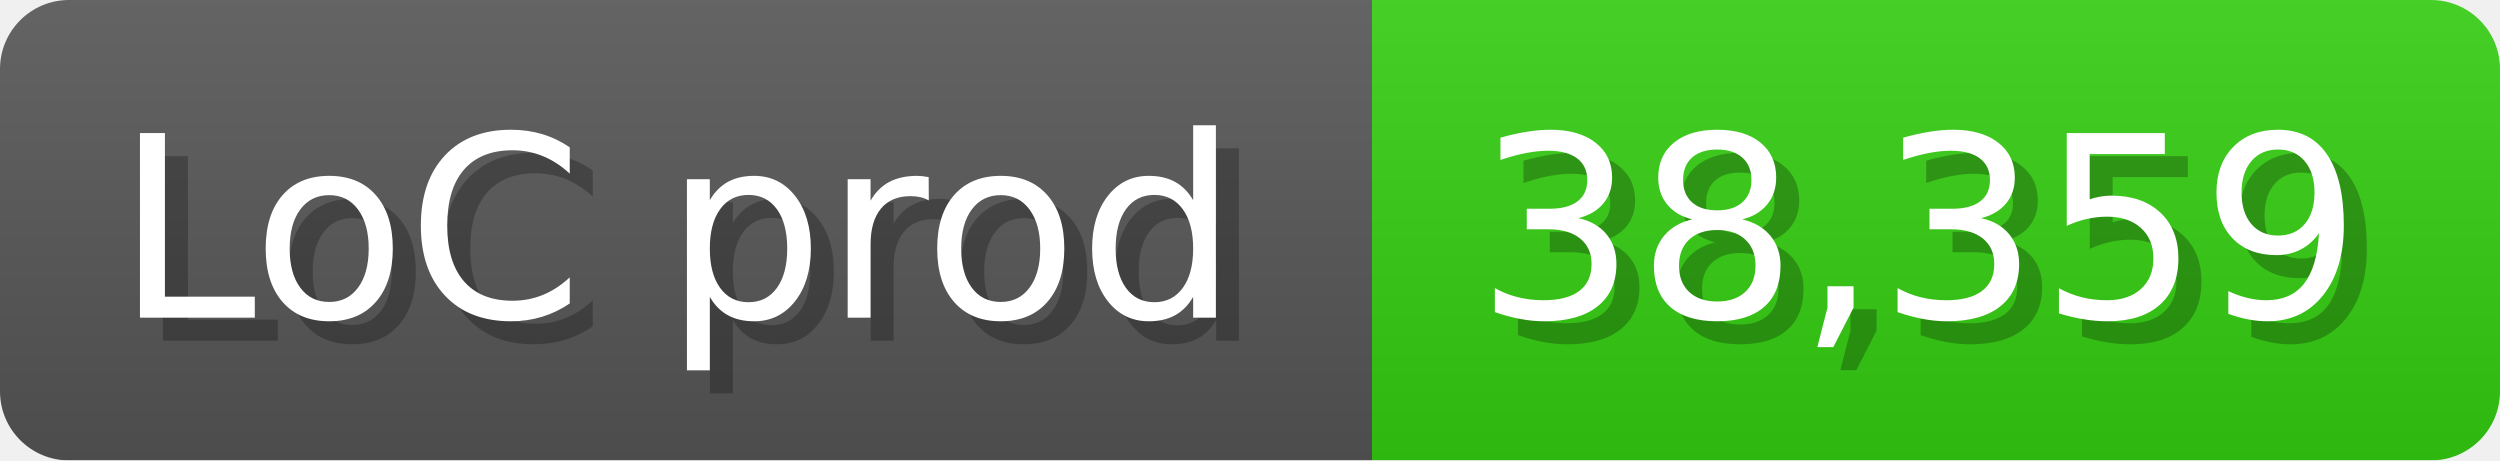
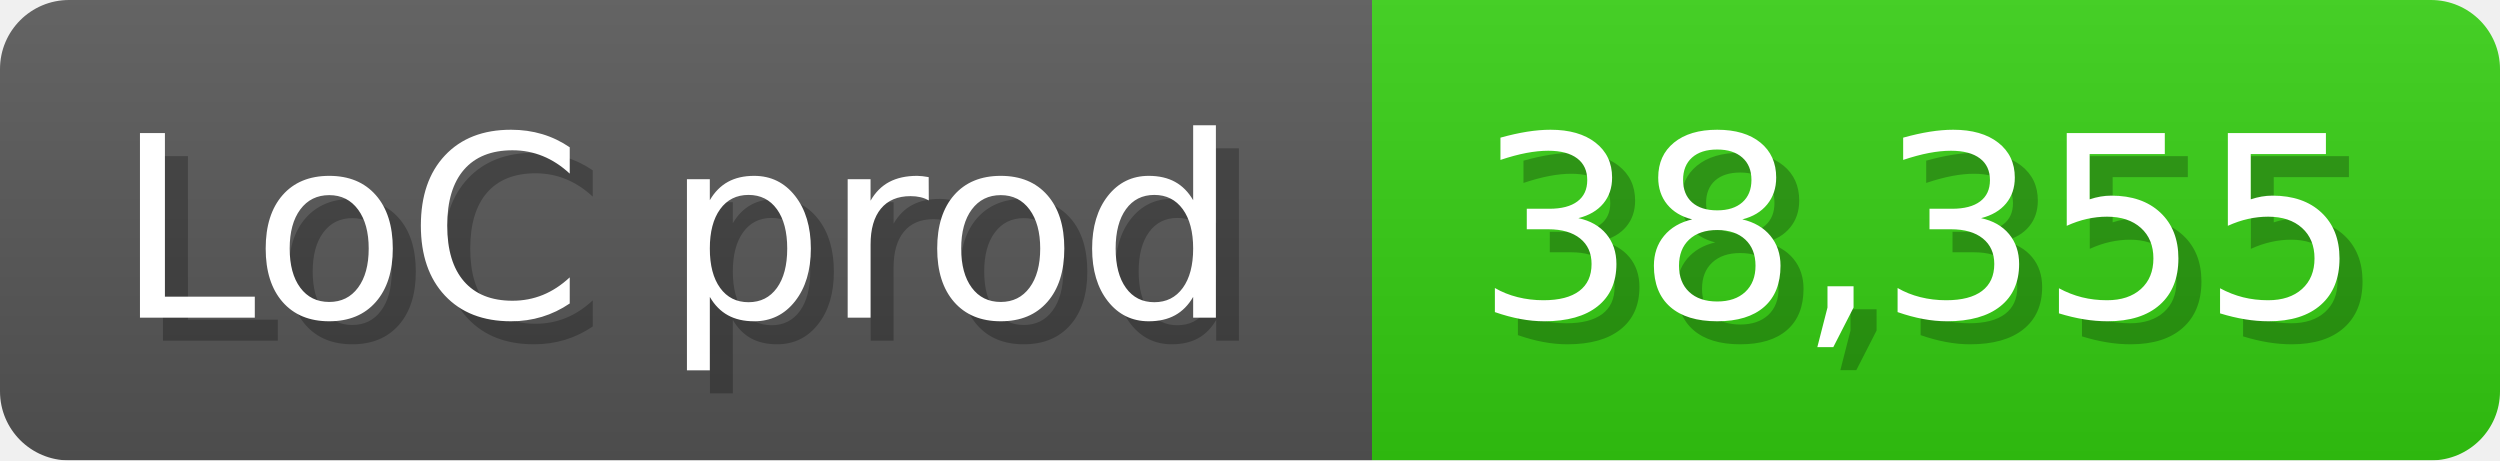
<svg xmlns="http://www.w3.org/2000/svg" width="108.6" height="20" viewBox="0 0 1086 200">
  <linearGradient id="a" x2="0" y2="100%">
    <stop offset="0" stop-opacity=".1" stop-color="#EEE" />
    <stop offset="1" stop-opacity=".1" />
  </linearGradient>
  <mask id="m">
    <rect width="1086" height="200" rx="30" fill="#FFF" />
  </mask>
  <g mask="url(#m)">
    <rect width="596" height="200" fill="#555" />
    <rect width="490" height="200" fill="#3C1" x="596" />
    <rect width="1086" height="200" fill="url(#a)" />
  </g>
  <g fill="#fff" text-anchor="start" font-family="Verdana,DejaVu Sans,sans-serif" font-size="110">
    <text x="60" y="148" textLength="496" fill="#000" opacity="0.25">LoC prod</text>
    <text x="50" y="138" textLength="496">LoC prod</text>
-     <text x="651" y="148" textLength="390" fill="#000" opacity="0.25">38,359</text>
-     <text x="641" y="138" textLength="390">38,359</text>
+     <text x="651" y="148" textLength="390" fill="#000" opacity="0.25">38,355</text>
+     <text x="641" y="138" textLength="390">38,355</text>
  </g>
</svg>
